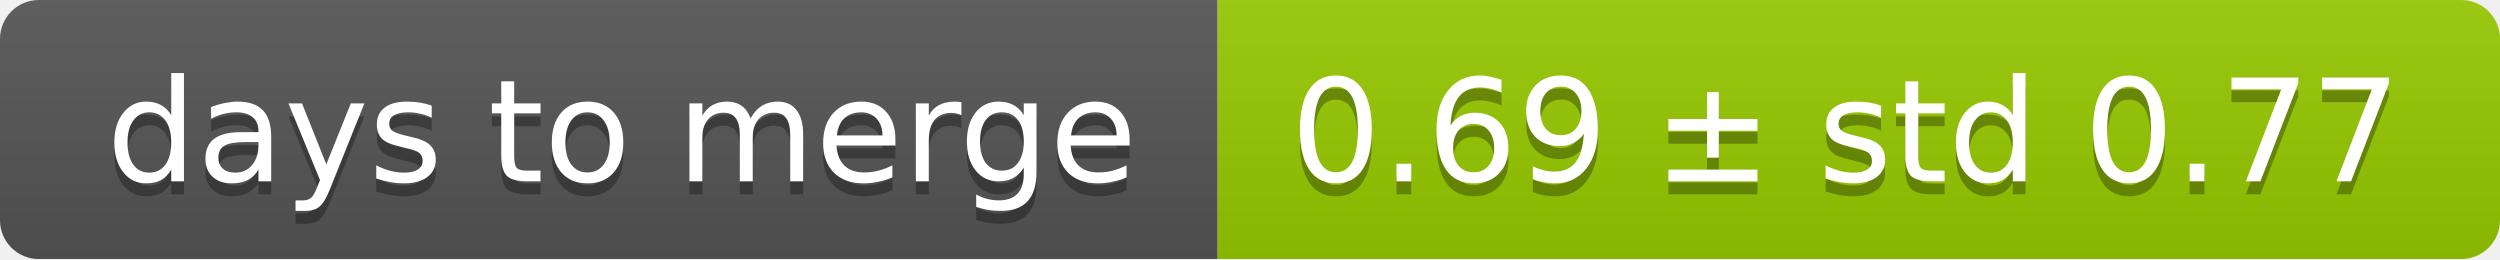
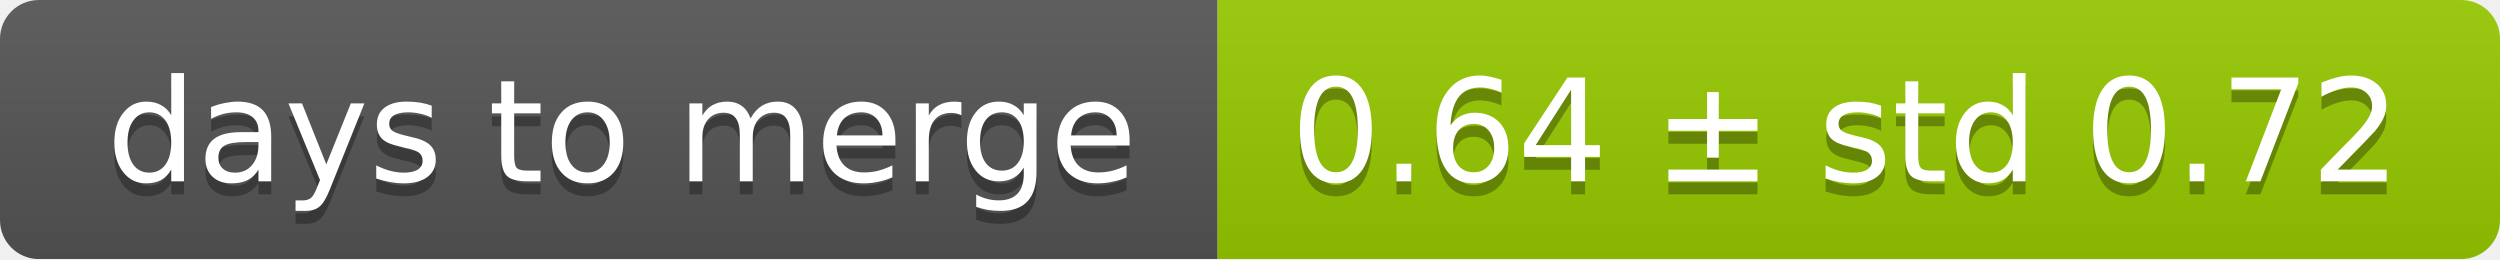
<svg xmlns="http://www.w3.org/2000/svg" width="193" height="20">
  <linearGradient id="smooth" x2="0" y2="100%">
    <stop offset="0" stop-color="#bbb" stop-opacity=".1" />
    <stop offset="1" stop-opacity=".1" />
  </linearGradient>
  <mask id="round">
    <rect width="193" height="20" rx="3" fill="#fff" />
  </mask>
  <g mask="url(#round)">
    <rect width="94" height="20" fill="#555" />
    <rect x="94" width="99" height="20" fill="#97ca00" />
    <rect width="193" height="20" fill="url(#smooth)" />
  </g>
  <g fill="#fff" text-anchor="middle" font-family="DejaVu Sans,Verdana,Geneva,sans-serif" font-size="11">
    <text x="48" y="15" fill="#010101" fill-opacity=".3">days to merge</text>
    <text x="48" y="14">days to merge</text>
-     <text x="142.5" y="15" fill="#010101" fill-opacity=".3">0.69 ± std 0.77</text>
-     <text x="142.5" y="14">0.69 ± std 0.77</text>
+     <text x="142.5" y="15" fill="#010101" fill-opacity=".3">0.64 ± std 0.72</text>
+     <text x="142.5" y="14">0.64 ± std 0.72</text>
  </g>
</svg>
